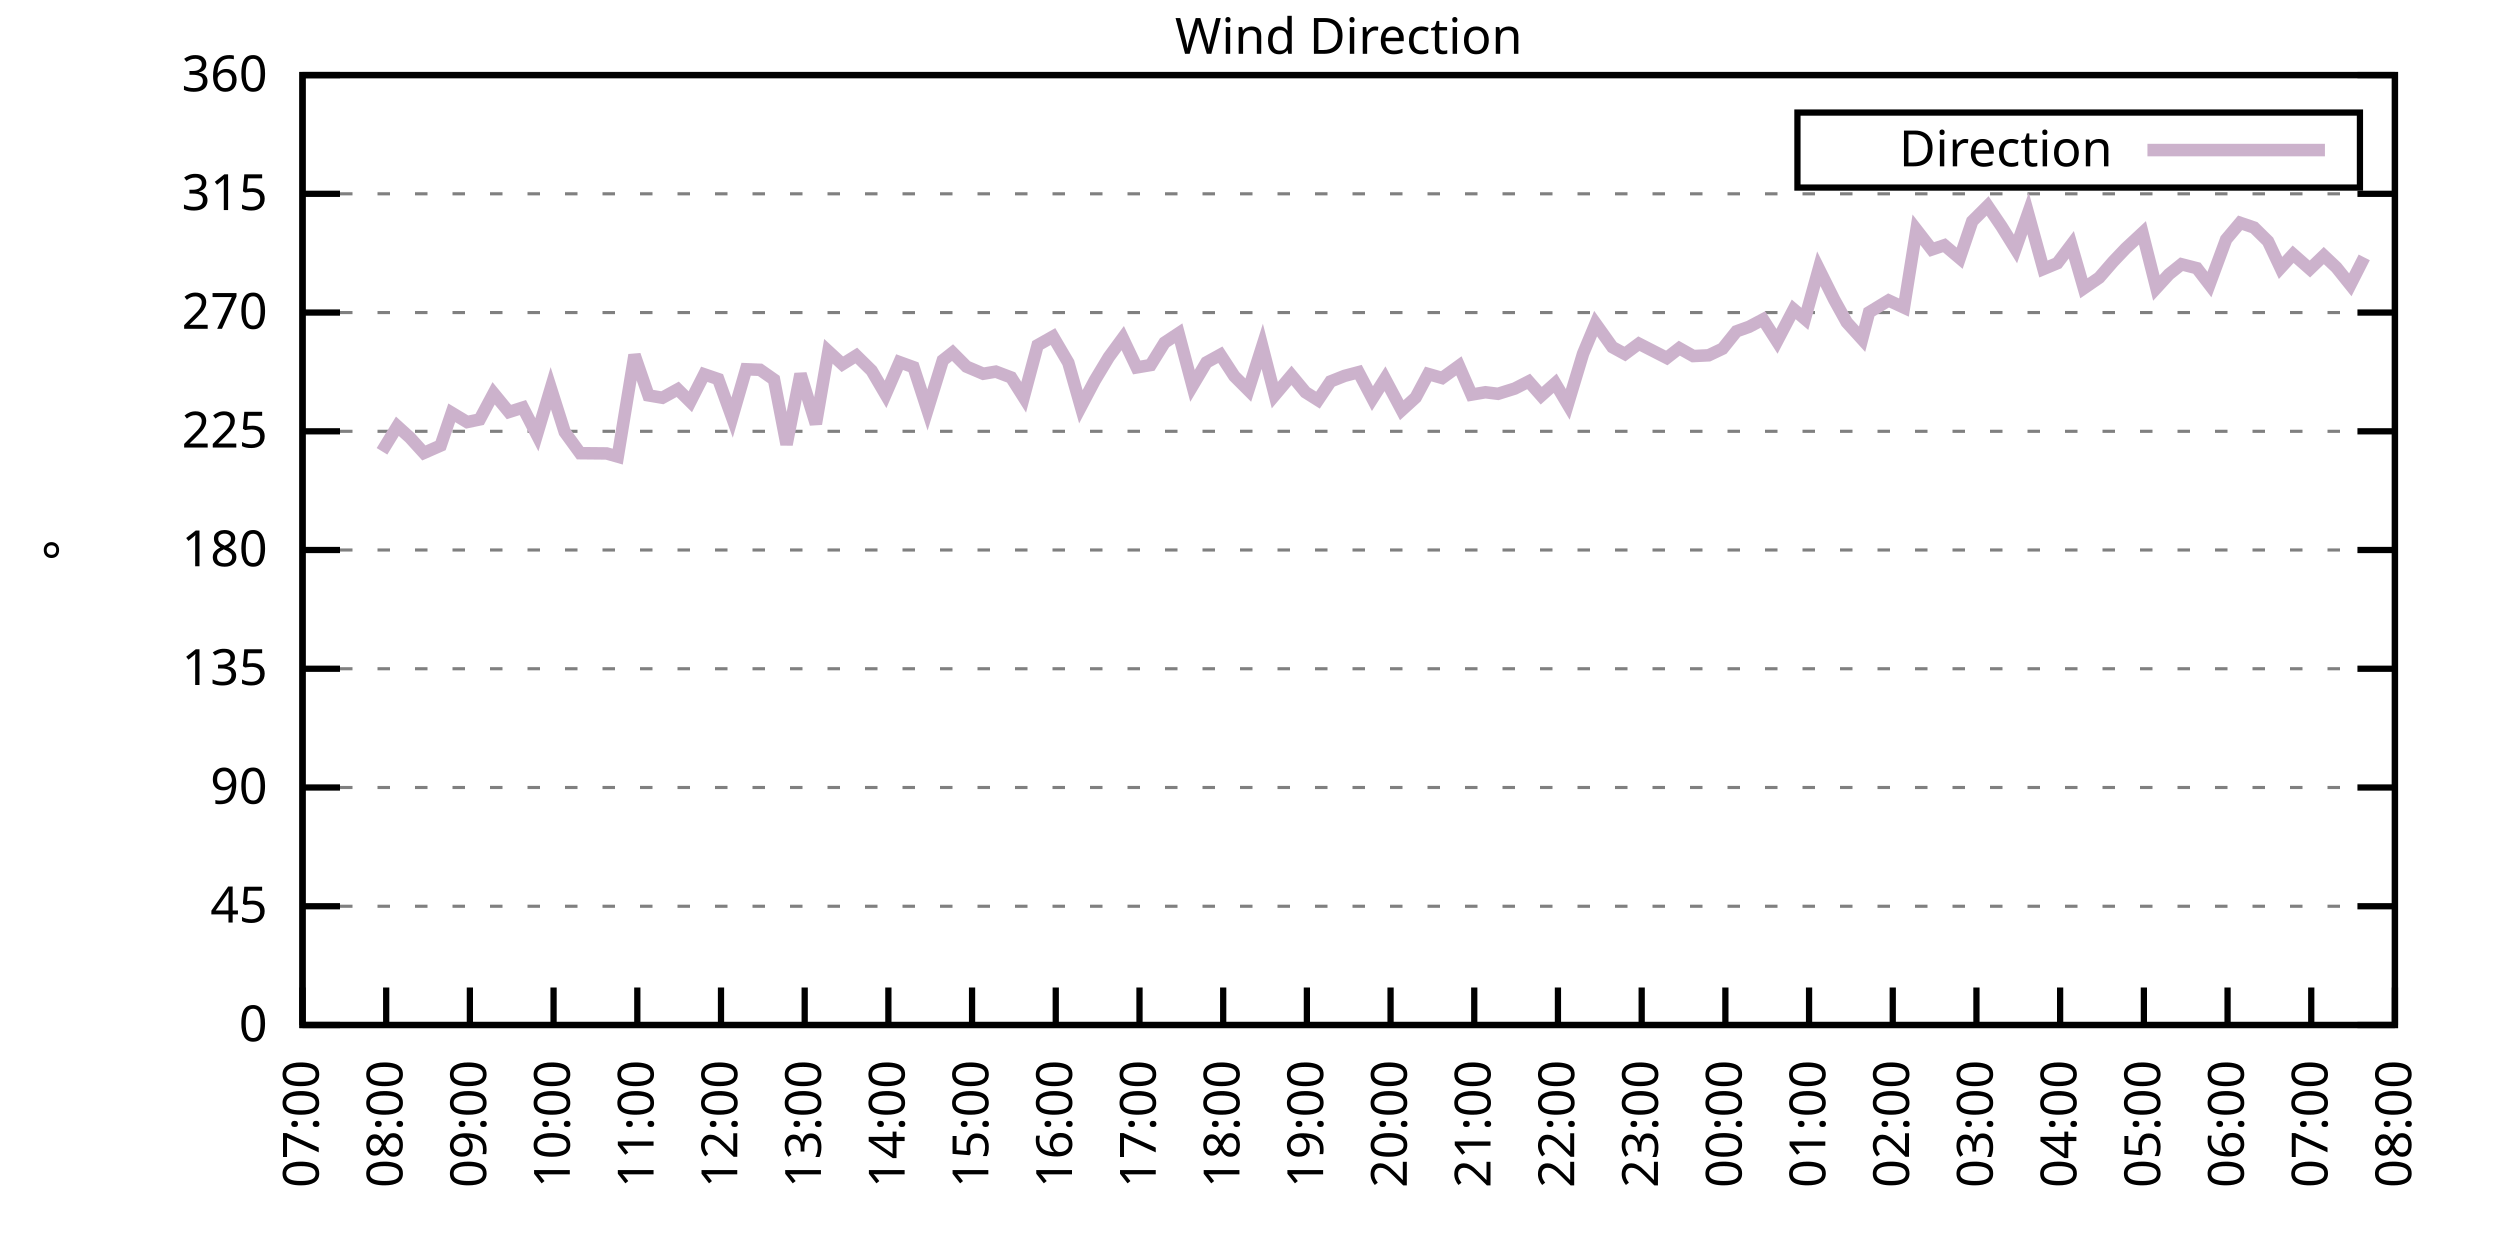
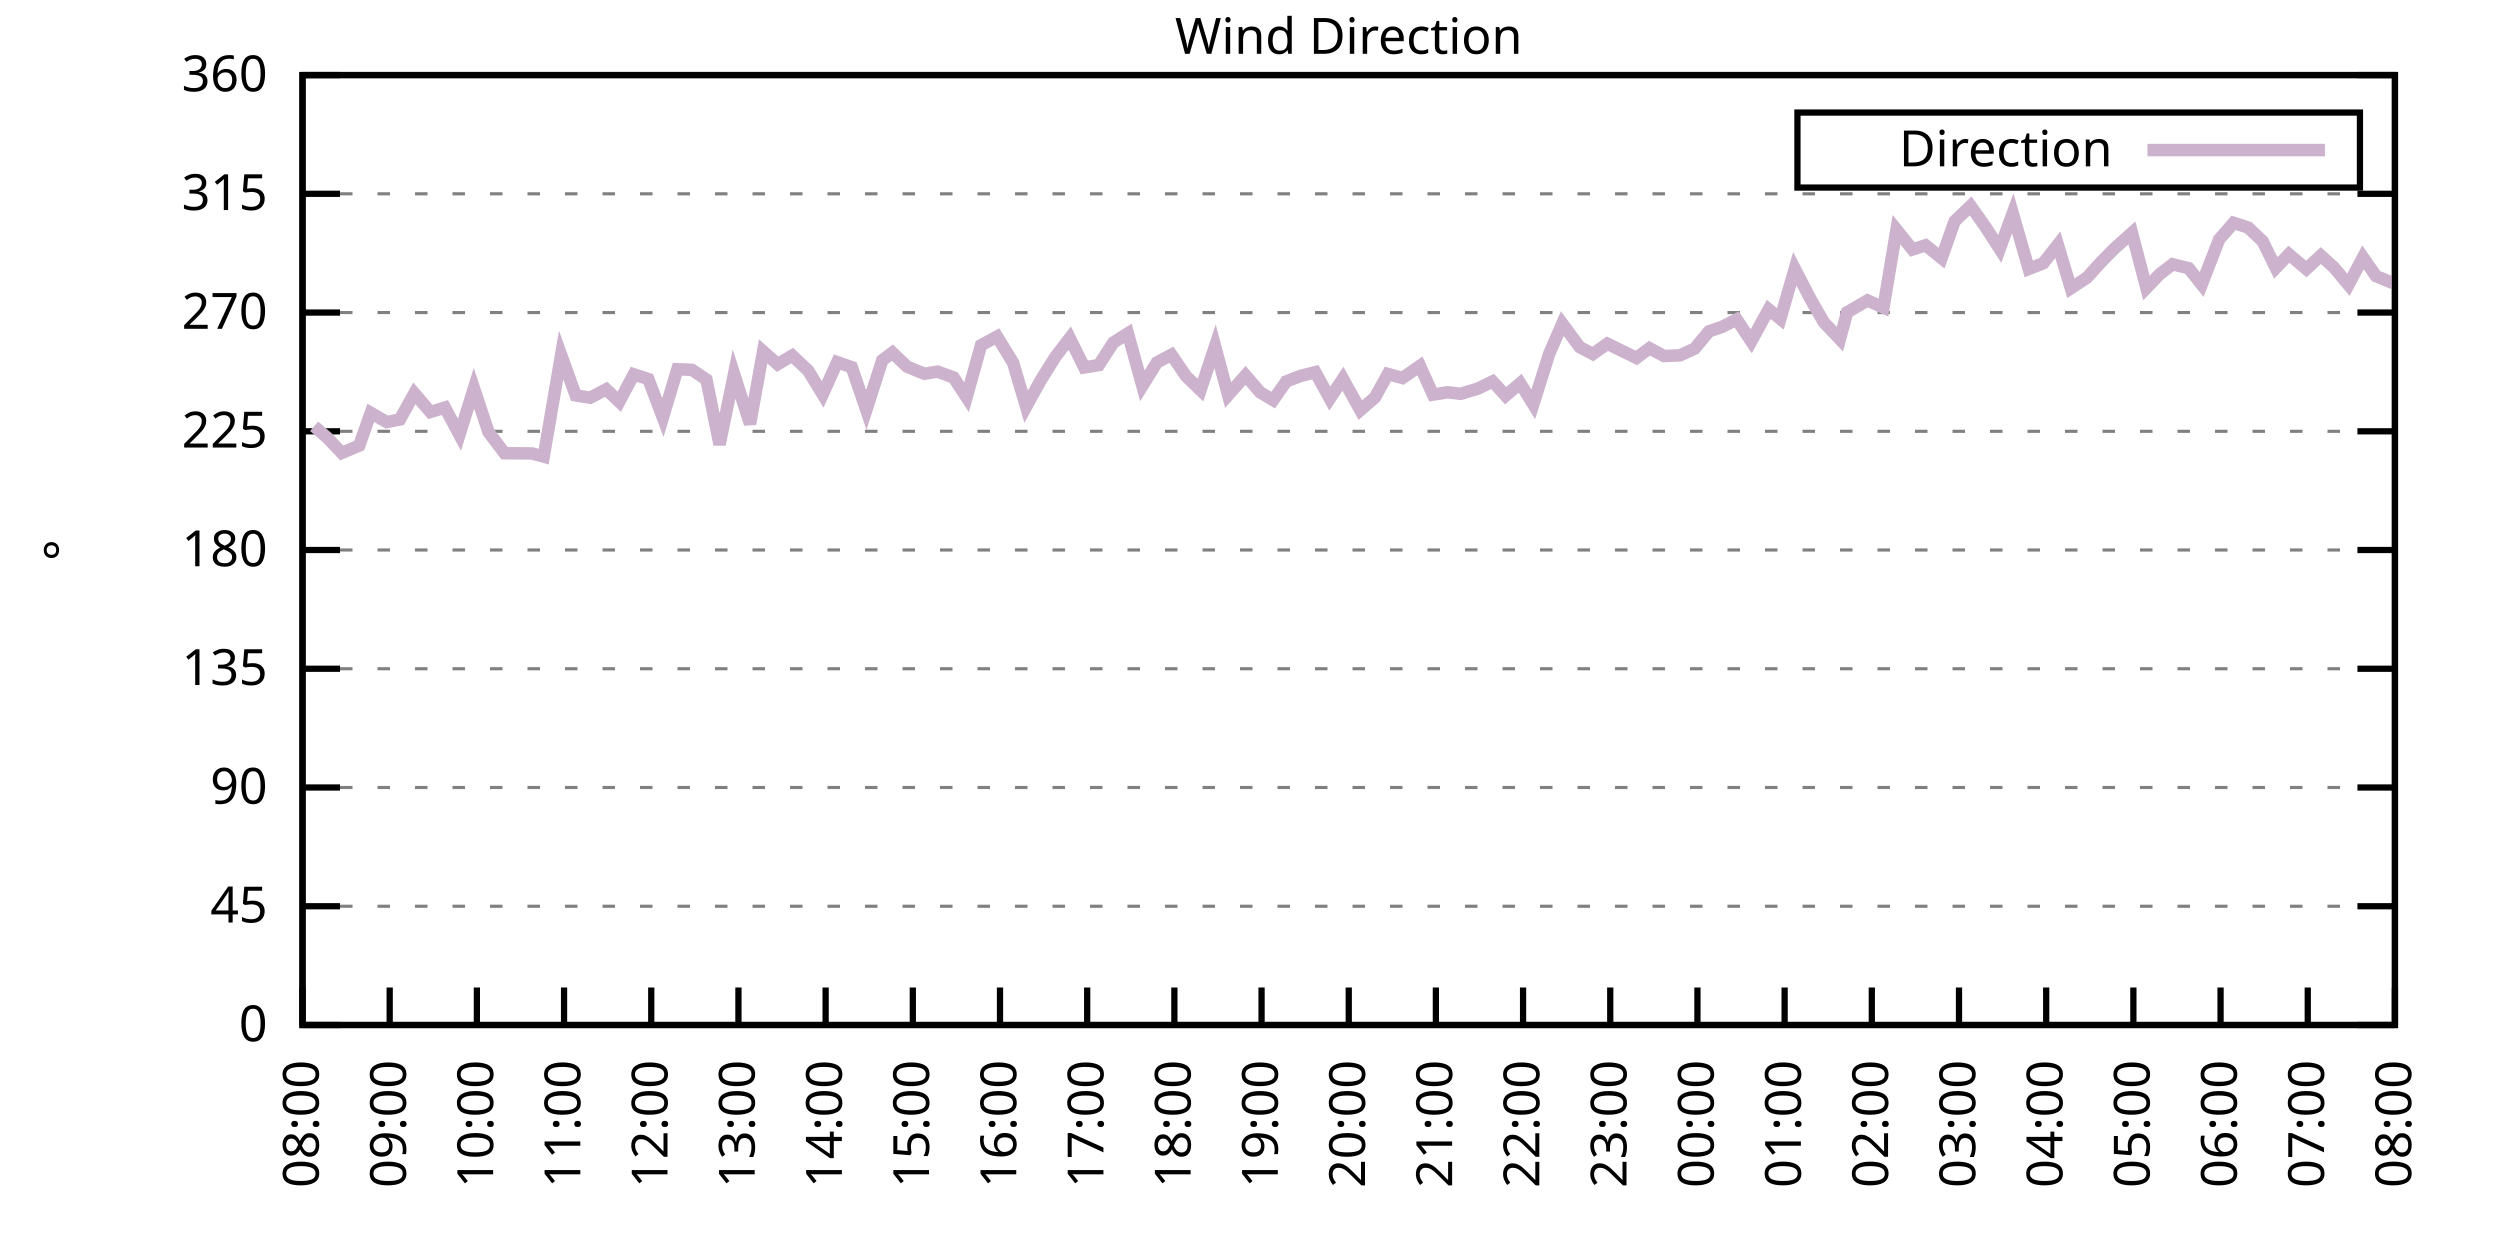
<svg xmlns="http://www.w3.org/2000/svg" xmlns:xlink="http://www.w3.org/1999/xlink" width="400" height="200" viewBox="0 0 400 200">
  <g id="gnuplot_canvas">
    <rect x="0" y="0" width="400" height="200" fill="none" />
    <defs>
      <circle id="gpDot" r="0.5" stroke-width="0.5" stroke="currentColor" />
      <path id="gpPt0" stroke-width="0.333" stroke="currentColor" d="M-1,0 h2 M0,-1 v2" />
      <path id="gpPt1" stroke-width="0.333" stroke="currentColor" d="M-1,-1 L1,1 M1,-1 L-1,1" />
      <path id="gpPt2" stroke-width="0.333" stroke="currentColor" d="M-1,0 L1,0 M0,-1 L0,1 M-1,-1 L1,1 M-1,1 L1,-1" />
      <rect id="gpPt3" stroke-width="0.333" stroke="currentColor" x="-1" y="-1" width="2" height="2" />
      <rect id="gpPt4" stroke-width="0.333" stroke="currentColor" fill="currentColor" x="-1" y="-1" width="2" height="2" />
      <circle id="gpPt5" stroke-width="0.333" stroke="currentColor" cx="0" cy="0" r="1" />
      <use xlink:href="#gpPt5" id="gpPt6" fill="currentColor" stroke="none" />
      <path id="gpPt7" stroke-width="0.333" stroke="currentColor" d="M0,-1.33 L-1.33,0.67 L1.33,0.67 z" />
      <use xlink:href="#gpPt7" id="gpPt8" fill="currentColor" stroke="none" />
      <use xlink:href="#gpPt7" id="gpPt9" stroke="currentColor" transform="rotate(180)" />
      <use xlink:href="#gpPt9" id="gpPt10" fill="currentColor" stroke="none" />
      <use xlink:href="#gpPt3" id="gpPt11" stroke="currentColor" transform="rotate(45)" />
      <use xlink:href="#gpPt11" id="gpPt12" fill="currentColor" stroke="none" />
      <path id="gpPt13" stroke-width="0.333" stroke="currentColor" d="M0,1.330 L1.265,0.411 L0.782,-1.067 L-0.782,-1.076 L-1.265,0.411 z" />
      <use xlink:href="#gpPt13" id="gpPt14" fill="currentColor" stroke="none" />
      <filter id="textbox" filterUnits="objectBoundingBox" x="0" y="0" height="1" width="1">
        <feFlood flood-color="white" flood-opacity="1" result="bgnd" />
        <feComposite in="SourceGraphic" in2="bgnd" operator="atop" />
      </filter>
      <filter id="greybox" filterUnits="objectBoundingBox" x="0" y="0" height="1" width="1">
        <feFlood flood-color="lightgrey" flood-opacity="1" result="grey" />
        <feComposite in="SourceGraphic" in2="grey" operator="atop" />
      </filter>
    </defs>
    <g fill="none" color="white" stroke="currentColor" stroke-width="1.00" stroke-linecap="butt" stroke-linejoin="miter">
</g>
    <g fill="none" color="black" stroke="currentColor" stroke-width="1.00" stroke-linecap="butt" stroke-linejoin="miter">
      <g stroke="none" shape-rendering="crispEdges">
        <polygon fill="rgb(255, 255, 255)" points="48.40,164.00 383.18,164.00 383.18,12.02 48.40,12.02 " />
      </g>
    </g>
    <g fill="none" color="black" stroke="currentColor" stroke-width="1.00" stroke-linecap="butt" stroke-linejoin="miter">
</g>
    <g fill="none" color="black" stroke="black" stroke-width="0.50" stroke-linecap="butt" stroke-linejoin="miter">
</g>
    <g fill="none" color="gray" stroke="currentColor" stroke-width="0.50" stroke-linecap="butt" stroke-linejoin="miter">
      <path stroke="gray" stroke-dasharray="2,4" class="gridline" d="M48.40,164.00 L383.19,164.00  " />
    </g>
    <g fill="none" color="gray" stroke="gray" stroke-width="1.00" stroke-linecap="butt" stroke-linejoin="miter">
</g>
    <g fill="none" color="black" stroke="currentColor" stroke-width="1.00" stroke-linecap="butt" stroke-linejoin="miter">
      <path stroke="black" d="M48.40,164.00 L54.40,164.00 M383.19,164.00 L377.19,164.00  " />
      <g transform="translate(42.80,166.60)" stroke="none" fill="black" font-family="Sans" font-size="8.00" text-anchor="end">
        <text>
          <tspan font-family="Sans"> 0</tspan>
        </text>
      </g>
    </g>
    <g fill="none" color="black" stroke="currentColor" stroke-width="1.00" stroke-linecap="butt" stroke-linejoin="miter">
</g>
    <g fill="none" color="black" stroke="black" stroke-width="0.50" stroke-linecap="butt" stroke-linejoin="miter">
</g>
    <g fill="none" color="gray" stroke="currentColor" stroke-width="0.50" stroke-linecap="butt" stroke-linejoin="miter">
      <path stroke="gray" stroke-dasharray="2,4" class="gridline" d="M48.40,145.00 L383.19,145.00  " />
    </g>
    <g fill="none" color="gray" stroke="gray" stroke-width="1.00" stroke-linecap="butt" stroke-linejoin="miter">
</g>
    <g fill="none" color="black" stroke="currentColor" stroke-width="1.00" stroke-linecap="butt" stroke-linejoin="miter">
      <path stroke="black" d="M48.40,145.00 L54.40,145.00 M383.19,145.00 L377.19,145.00  " />
      <g transform="translate(42.80,147.60)" stroke="none" fill="black" font-family="Sans" font-size="8.00" text-anchor="end">
        <text>
          <tspan font-family="Sans"> 45</tspan>
        </text>
      </g>
    </g>
    <g fill="none" color="black" stroke="currentColor" stroke-width="1.00" stroke-linecap="butt" stroke-linejoin="miter">
</g>
    <g fill="none" color="black" stroke="black" stroke-width="0.50" stroke-linecap="butt" stroke-linejoin="miter">
</g>
    <g fill="none" color="gray" stroke="currentColor" stroke-width="0.50" stroke-linecap="butt" stroke-linejoin="miter">
      <path stroke="gray" stroke-dasharray="2,4" class="gridline" d="M48.40,126.00 L383.19,126.00  " />
    </g>
    <g fill="none" color="gray" stroke="gray" stroke-width="1.00" stroke-linecap="butt" stroke-linejoin="miter">
</g>
    <g fill="none" color="black" stroke="currentColor" stroke-width="1.00" stroke-linecap="butt" stroke-linejoin="miter">
      <path stroke="black" d="M48.40,126.00 L54.40,126.00 M383.19,126.00 L377.19,126.00  " />
      <g transform="translate(42.80,128.60)" stroke="none" fill="black" font-family="Sans" font-size="8.00" text-anchor="end">
        <text>
          <tspan font-family="Sans"> 90</tspan>
        </text>
      </g>
    </g>
    <g fill="none" color="black" stroke="currentColor" stroke-width="1.00" stroke-linecap="butt" stroke-linejoin="miter">
</g>
    <g fill="none" color="black" stroke="black" stroke-width="0.50" stroke-linecap="butt" stroke-linejoin="miter">
</g>
    <g fill="none" color="gray" stroke="currentColor" stroke-width="0.50" stroke-linecap="butt" stroke-linejoin="miter">
      <path stroke="gray" stroke-dasharray="2,4" class="gridline" d="M48.40,107.00 L383.19,107.00  " />
    </g>
    <g fill="none" color="gray" stroke="gray" stroke-width="1.00" stroke-linecap="butt" stroke-linejoin="miter">
</g>
    <g fill="none" color="black" stroke="currentColor" stroke-width="1.00" stroke-linecap="butt" stroke-linejoin="miter">
      <path stroke="black" d="M48.40,107.00 L54.40,107.00 M383.19,107.00 L377.19,107.00  " />
      <g transform="translate(42.80,109.60)" stroke="none" fill="black" font-family="Sans" font-size="8.00" text-anchor="end">
        <text>
          <tspan font-family="Sans"> 135</tspan>
        </text>
      </g>
    </g>
    <g fill="none" color="black" stroke="currentColor" stroke-width="1.00" stroke-linecap="butt" stroke-linejoin="miter">
</g>
    <g fill="none" color="black" stroke="black" stroke-width="0.50" stroke-linecap="butt" stroke-linejoin="miter">
</g>
    <g fill="none" color="gray" stroke="currentColor" stroke-width="0.50" stroke-linecap="butt" stroke-linejoin="miter">
      <path stroke="gray" stroke-dasharray="2,4" class="gridline" d="M48.40,88.00 L383.19,88.00  " />
    </g>
    <g fill="none" color="gray" stroke="gray" stroke-width="1.00" stroke-linecap="butt" stroke-linejoin="miter">
</g>
    <g fill="none" color="black" stroke="currentColor" stroke-width="1.00" stroke-linecap="butt" stroke-linejoin="miter">
      <path stroke="black" d="M48.40,88.00 L54.40,88.00 M383.19,88.00 L377.19,88.00  " />
      <g transform="translate(42.80,90.60)" stroke="none" fill="black" font-family="Sans" font-size="8.00" text-anchor="end">
        <text>
          <tspan font-family="Sans"> 180</tspan>
        </text>
      </g>
    </g>
    <g fill="none" color="black" stroke="currentColor" stroke-width="1.00" stroke-linecap="butt" stroke-linejoin="miter">
</g>
    <g fill="none" color="black" stroke="black" stroke-width="0.50" stroke-linecap="butt" stroke-linejoin="miter">
</g>
    <g fill="none" color="gray" stroke="currentColor" stroke-width="0.50" stroke-linecap="butt" stroke-linejoin="miter">
      <path stroke="gray" stroke-dasharray="2,4" class="gridline" d="M48.40,69.01 L383.19,69.01  " />
    </g>
    <g fill="none" color="gray" stroke="gray" stroke-width="1.00" stroke-linecap="butt" stroke-linejoin="miter">
</g>
    <g fill="none" color="black" stroke="currentColor" stroke-width="1.00" stroke-linecap="butt" stroke-linejoin="miter">
      <path stroke="black" d="M48.40,69.01 L54.40,69.01 M383.19,69.01 L377.19,69.01  " />
      <g transform="translate(42.80,71.61)" stroke="none" fill="black" font-family="Sans" font-size="8.00" text-anchor="end">
        <text>
          <tspan font-family="Sans"> 225</tspan>
        </text>
      </g>
    </g>
    <g fill="none" color="black" stroke="currentColor" stroke-width="1.00" stroke-linecap="butt" stroke-linejoin="miter">
</g>
    <g fill="none" color="black" stroke="black" stroke-width="0.50" stroke-linecap="butt" stroke-linejoin="miter">
</g>
    <g fill="none" color="gray" stroke="currentColor" stroke-width="0.50" stroke-linecap="butt" stroke-linejoin="miter">
      <path stroke="gray" stroke-dasharray="2,4" class="gridline" d="M48.40,50.01 L383.19,50.01  " />
    </g>
    <g fill="none" color="gray" stroke="gray" stroke-width="1.00" stroke-linecap="butt" stroke-linejoin="miter">
</g>
    <g fill="none" color="black" stroke="currentColor" stroke-width="1.00" stroke-linecap="butt" stroke-linejoin="miter">
      <path stroke="black" d="M48.40,50.01 L54.40,50.01 M383.19,50.01 L377.19,50.01  " />
      <g transform="translate(42.80,52.61)" stroke="none" fill="black" font-family="Sans" font-size="8.00" text-anchor="end">
        <text>
          <tspan font-family="Sans"> 270</tspan>
        </text>
      </g>
    </g>
    <g fill="none" color="black" stroke="currentColor" stroke-width="1.00" stroke-linecap="butt" stroke-linejoin="miter">
</g>
    <g fill="none" color="black" stroke="black" stroke-width="0.50" stroke-linecap="butt" stroke-linejoin="miter">
</g>
    <g fill="none" color="gray" stroke="currentColor" stroke-width="0.50" stroke-linecap="butt" stroke-linejoin="miter">
      <path stroke="gray" stroke-dasharray="2,4" class="gridline" d="M48.40,31.01 L383.19,31.01  " />
    </g>
    <g fill="none" color="gray" stroke="gray" stroke-width="1.00" stroke-linecap="butt" stroke-linejoin="miter">
</g>
    <g fill="none" color="black" stroke="currentColor" stroke-width="1.00" stroke-linecap="butt" stroke-linejoin="miter">
      <path stroke="black" d="M48.40,31.01 L54.40,31.01 M383.19,31.01 L377.19,31.01  " />
      <g transform="translate(42.80,33.61)" stroke="none" fill="black" font-family="Sans" font-size="8.00" text-anchor="end">
        <text>
          <tspan font-family="Sans"> 315</tspan>
        </text>
      </g>
    </g>
    <g fill="none" color="black" stroke="currentColor" stroke-width="1.00" stroke-linecap="butt" stroke-linejoin="miter">
</g>
    <g fill="none" color="black" stroke="black" stroke-width="0.50" stroke-linecap="butt" stroke-linejoin="miter">
</g>
    <g fill="none" color="gray" stroke="currentColor" stroke-width="0.50" stroke-linecap="butt" stroke-linejoin="miter">
      <path stroke="gray" stroke-dasharray="2,4" class="gridline" d="M48.40,12.01 L383.19,12.01  " />
    </g>
    <g fill="none" color="gray" stroke="gray" stroke-width="1.00" stroke-linecap="butt" stroke-linejoin="miter">
</g>
    <g fill="none" color="black" stroke="currentColor" stroke-width="1.00" stroke-linecap="butt" stroke-linejoin="miter">
      <path stroke="black" d="M48.40,12.01 L54.40,12.01 M383.19,12.01 L377.19,12.01  " />
      <g transform="translate(42.80,14.61)" stroke="none" fill="black" font-family="Sans" font-size="8.00" text-anchor="end">
        <text>
          <tspan font-family="Sans"> 360</tspan>
        </text>
      </g>
    </g>
    <g fill="none" color="black" stroke="currentColor" stroke-width="1.00" stroke-linecap="butt" stroke-linejoin="miter">
      <path stroke="black" d="M48.40,164.00 L48.40,158.00  " />
      <g transform="translate(51.00,169.60) rotate(270.00)" stroke="none" fill="black" font-family="Sans" font-size="8.00" text-anchor="end">
        <text>
-           <tspan font-family="Sans">07:00</tspan>
-         </text>
-       </g>
-     </g>
-     <g fill="none" color="black" stroke="currentColor" stroke-width="1.00" stroke-linecap="butt" stroke-linejoin="miter">
-       <path stroke="black" d="M61.79,164.00 L61.79,158.00  " />
-       <g transform="translate(64.39,169.60) rotate(270.00)" stroke="none" fill="black" font-family="Sans" font-size="8.00" text-anchor="end">
-         <text>
          <tspan font-family="Sans">08:00</tspan>
        </text>
      </g>
    </g>
    <g fill="none" color="black" stroke="currentColor" stroke-width="1.00" stroke-linecap="butt" stroke-linejoin="miter">
-       <path stroke="black" d="M75.18,164.00 L75.18,158.00  " />
-       <g transform="translate(77.78,169.60) rotate(270.00)" stroke="none" fill="black" font-family="Sans" font-size="8.00" text-anchor="end">
+       <path stroke="black" d="M62.35,164.00 L62.35,158.00  " />
+       <g transform="translate(64.95,169.60) rotate(270.00)" stroke="none" fill="black" font-family="Sans" font-size="8.00" text-anchor="end">
        <text>
          <tspan font-family="Sans">09:00</tspan>
        </text>
      </g>
    </g>
    <g fill="none" color="black" stroke="currentColor" stroke-width="1.00" stroke-linecap="butt" stroke-linejoin="miter">
-       <path stroke="black" d="M88.57,164.00 L88.57,158.00  " />
-       <g transform="translate(91.17,169.60) rotate(270.00)" stroke="none" fill="black" font-family="Sans" font-size="8.00" text-anchor="end">
+       <path stroke="black" d="M76.30,164.00 L76.30,158.00  " />
+       <g transform="translate(78.90,169.60) rotate(270.00)" stroke="none" fill="black" font-family="Sans" font-size="8.00" text-anchor="end">
        <text>
          <tspan font-family="Sans">10:00</tspan>
        </text>
      </g>
    </g>
    <g fill="none" color="black" stroke="currentColor" stroke-width="1.00" stroke-linecap="butt" stroke-linejoin="miter">
-       <path stroke="black" d="M101.97,164.00 L101.97,158.00  " />
-       <g transform="translate(104.57,169.60) rotate(270.00)" stroke="none" fill="black" font-family="Sans" font-size="8.00" text-anchor="end">
+       <path stroke="black" d="M90.25,164.00 L90.25,158.00  " />
+       <g transform="translate(92.85,169.60) rotate(270.00)" stroke="none" fill="black" font-family="Sans" font-size="8.00" text-anchor="end">
        <text>
          <tspan font-family="Sans">11:00</tspan>
        </text>
      </g>
    </g>
    <g fill="none" color="black" stroke="currentColor" stroke-width="1.00" stroke-linecap="butt" stroke-linejoin="miter">
-       <path stroke="black" d="M115.36,164.00 L115.36,158.00  " />
-       <g transform="translate(117.96,169.60) rotate(270.00)" stroke="none" fill="black" font-family="Sans" font-size="8.00" text-anchor="end">
+       <path stroke="black" d="M104.20,164.00 L104.20,158.00  " />
+       <g transform="translate(106.80,169.60) rotate(270.00)" stroke="none" fill="black" font-family="Sans" font-size="8.00" text-anchor="end">
        <text>
          <tspan font-family="Sans">12:00</tspan>
        </text>
      </g>
    </g>
    <g fill="none" color="black" stroke="currentColor" stroke-width="1.00" stroke-linecap="butt" stroke-linejoin="miter">
-       <path stroke="black" d="M128.75,164.00 L128.75,158.00  " />
-       <g transform="translate(131.35,169.60) rotate(270.00)" stroke="none" fill="black" font-family="Sans" font-size="8.00" text-anchor="end">
+       <path stroke="black" d="M118.15,164.00 L118.15,158.00  " />
+       <g transform="translate(120.75,169.60) rotate(270.00)" stroke="none" fill="black" font-family="Sans" font-size="8.00" text-anchor="end">
        <text>
          <tspan font-family="Sans">13:00</tspan>
        </text>
      </g>
    </g>
    <g fill="none" color="black" stroke="currentColor" stroke-width="1.00" stroke-linecap="butt" stroke-linejoin="miter">
-       <path stroke="black" d="M142.14,164.00 L142.14,158.00  " />
-       <g transform="translate(144.74,169.60) rotate(270.00)" stroke="none" fill="black" font-family="Sans" font-size="8.00" text-anchor="end">
+       <path stroke="black" d="M132.10,164.00 L132.10,158.00  " />
+       <g transform="translate(134.70,169.60) rotate(270.00)" stroke="none" fill="black" font-family="Sans" font-size="8.00" text-anchor="end">
        <text>
          <tspan font-family="Sans">14:00</tspan>
        </text>
      </g>
    </g>
    <g fill="none" color="black" stroke="currentColor" stroke-width="1.00" stroke-linecap="butt" stroke-linejoin="miter">
-       <path stroke="black" d="M155.53,164.00 L155.53,158.00  " />
-       <g transform="translate(158.13,169.60) rotate(270.00)" stroke="none" fill="black" font-family="Sans" font-size="8.00" text-anchor="end">
+       <path stroke="black" d="M146.05,164.00 L146.05,158.00  " />
+       <g transform="translate(148.65,169.60) rotate(270.00)" stroke="none" fill="black" font-family="Sans" font-size="8.00" text-anchor="end">
        <text>
          <tspan font-family="Sans">15:00</tspan>
        </text>
      </g>
    </g>
    <g fill="none" color="black" stroke="currentColor" stroke-width="1.00" stroke-linecap="butt" stroke-linejoin="miter">
-       <path stroke="black" d="M168.92,164.00 L168.92,158.00  " />
-       <g transform="translate(171.52,169.60) rotate(270.00)" stroke="none" fill="black" font-family="Sans" font-size="8.00" text-anchor="end">
+       <path stroke="black" d="M160.00,164.00 L160.00,158.00  " />
+       <g transform="translate(162.60,169.60) rotate(270.00)" stroke="none" fill="black" font-family="Sans" font-size="8.00" text-anchor="end">
        <text>
          <tspan font-family="Sans">16:00</tspan>
        </text>
      </g>
    </g>
    <g fill="none" color="black" stroke="currentColor" stroke-width="1.00" stroke-linecap="butt" stroke-linejoin="miter">
-       <path stroke="black" d="M182.32,164.00 L182.32,158.00  " />
-       <g transform="translate(184.92,169.60) rotate(270.00)" stroke="none" fill="black" font-family="Sans" font-size="8.00" text-anchor="end">
+       <path stroke="black" d="M173.95,164.00 L173.95,158.00  " />
+       <g transform="translate(176.55,169.60) rotate(270.00)" stroke="none" fill="black" font-family="Sans" font-size="8.00" text-anchor="end">
        <text>
          <tspan font-family="Sans">17:00</tspan>
        </text>
      </g>
    </g>
    <g fill="none" color="black" stroke="currentColor" stroke-width="1.00" stroke-linecap="butt" stroke-linejoin="miter">
-       <path stroke="black" d="M195.71,164.00 L195.71,158.00  " />
-       <g transform="translate(198.31,169.60) rotate(270.00)" stroke="none" fill="black" font-family="Sans" font-size="8.00" text-anchor="end">
+       <path stroke="black" d="M187.90,164.00 L187.90,158.00  " />
+       <g transform="translate(190.50,169.60) rotate(270.00)" stroke="none" fill="black" font-family="Sans" font-size="8.00" text-anchor="end">
        <text>
          <tspan font-family="Sans">18:00</tspan>
        </text>
      </g>
    </g>
    <g fill="none" color="black" stroke="currentColor" stroke-width="1.00" stroke-linecap="butt" stroke-linejoin="miter">
-       <path stroke="black" d="M209.10,164.00 L209.10,158.00  " />
-       <g transform="translate(211.70,169.60) rotate(270.00)" stroke="none" fill="black" font-family="Sans" font-size="8.00" text-anchor="end">
+       <path stroke="black" d="M201.85,164.00 L201.85,158.00  " />
+       <g transform="translate(204.45,169.60) rotate(270.00)" stroke="none" fill="black" font-family="Sans" font-size="8.00" text-anchor="end">
        <text>
          <tspan font-family="Sans">19:00</tspan>
        </text>
      </g>
    </g>
    <g fill="none" color="black" stroke="currentColor" stroke-width="1.00" stroke-linecap="butt" stroke-linejoin="miter">
-       <path stroke="black" d="M222.49,164.00 L222.49,158.00  " />
-       <g transform="translate(225.09,169.60) rotate(270.00)" stroke="none" fill="black" font-family="Sans" font-size="8.00" text-anchor="end">
+       <path stroke="black" d="M215.80,164.00 L215.80,158.00  " />
+       <g transform="translate(218.40,169.60) rotate(270.00)" stroke="none" fill="black" font-family="Sans" font-size="8.00" text-anchor="end">
        <text>
          <tspan font-family="Sans">20:00</tspan>
        </text>
      </g>
    </g>
    <g fill="none" color="black" stroke="currentColor" stroke-width="1.00" stroke-linecap="butt" stroke-linejoin="miter">
-       <path stroke="black" d="M235.88,164.00 L235.88,158.00  " />
-       <g transform="translate(238.48,169.60) rotate(270.00)" stroke="none" fill="black" font-family="Sans" font-size="8.00" text-anchor="end">
+       <path stroke="black" d="M229.74,164.00 L229.74,158.00  " />
+       <g transform="translate(232.34,169.60) rotate(270.00)" stroke="none" fill="black" font-family="Sans" font-size="8.00" text-anchor="end">
        <text>
          <tspan font-family="Sans">21:00</tspan>
        </text>
      </g>
    </g>
    <g fill="none" color="black" stroke="currentColor" stroke-width="1.00" stroke-linecap="butt" stroke-linejoin="miter">
-       <path stroke="black" d="M249.27,164.00 L249.27,158.00  " />
-       <g transform="translate(251.87,169.60) rotate(270.00)" stroke="none" fill="black" font-family="Sans" font-size="8.00" text-anchor="end">
+       <path stroke="black" d="M243.69,164.00 L243.69,158.00  " />
+       <g transform="translate(246.29,169.60) rotate(270.00)" stroke="none" fill="black" font-family="Sans" font-size="8.00" text-anchor="end">
        <text>
          <tspan font-family="Sans">22:00</tspan>
        </text>
      </g>
    </g>
    <g fill="none" color="black" stroke="currentColor" stroke-width="1.00" stroke-linecap="butt" stroke-linejoin="miter">
-       <path stroke="black" d="M262.67,164.00 L262.67,158.00  " />
-       <g transform="translate(265.27,169.60) rotate(270.00)" stroke="none" fill="black" font-family="Sans" font-size="8.00" text-anchor="end">
+       <path stroke="black" d="M257.64,164.00 L257.64,158.00  " />
+       <g transform="translate(260.24,169.60) rotate(270.00)" stroke="none" fill="black" font-family="Sans" font-size="8.00" text-anchor="end">
        <text>
          <tspan font-family="Sans">23:00</tspan>
        </text>
      </g>
    </g>
    <g fill="none" color="black" stroke="currentColor" stroke-width="1.00" stroke-linecap="butt" stroke-linejoin="miter">
-       <path stroke="black" d="M276.06,164.00 L276.06,158.00  " />
-       <g transform="translate(278.66,169.60) rotate(270.00)" stroke="none" fill="black" font-family="Sans" font-size="8.00" text-anchor="end">
+       <path stroke="black" d="M271.59,164.00 L271.59,158.00  " />
+       <g transform="translate(274.19,169.60) rotate(270.00)" stroke="none" fill="black" font-family="Sans" font-size="8.00" text-anchor="end">
        <text>
          <tspan font-family="Sans">00:00</tspan>
        </text>
      </g>
    </g>
    <g fill="none" color="black" stroke="currentColor" stroke-width="1.00" stroke-linecap="butt" stroke-linejoin="miter">
-       <path stroke="black" d="M289.45,164.00 L289.45,158.00  " />
-       <g transform="translate(292.05,169.60) rotate(270.00)" stroke="none" fill="black" font-family="Sans" font-size="8.00" text-anchor="end">
+       <path stroke="black" d="M285.54,164.00 L285.54,158.00  " />
+       <g transform="translate(288.14,169.60) rotate(270.00)" stroke="none" fill="black" font-family="Sans" font-size="8.00" text-anchor="end">
        <text>
          <tspan font-family="Sans">01:00</tspan>
        </text>
      </g>
    </g>
    <g fill="none" color="black" stroke="currentColor" stroke-width="1.00" stroke-linecap="butt" stroke-linejoin="miter">
-       <path stroke="black" d="M302.84,164.00 L302.84,158.00  " />
-       <g transform="translate(305.44,169.60) rotate(270.00)" stroke="none" fill="black" font-family="Sans" font-size="8.00" text-anchor="end">
+       <path stroke="black" d="M299.49,164.00 L299.49,158.00  " />
+       <g transform="translate(302.09,169.60) rotate(270.00)" stroke="none" fill="black" font-family="Sans" font-size="8.00" text-anchor="end">
        <text>
          <tspan font-family="Sans">02:00</tspan>
        </text>
      </g>
    </g>
    <g fill="none" color="black" stroke="currentColor" stroke-width="1.00" stroke-linecap="butt" stroke-linejoin="miter">
-       <path stroke="black" d="M316.23,164.00 L316.23,158.00  " />
-       <g transform="translate(318.83,169.60) rotate(270.00)" stroke="none" fill="black" font-family="Sans" font-size="8.00" text-anchor="end">
+       <path stroke="black" d="M313.44,164.00 L313.44,158.00  " />
+       <g transform="translate(316.04,169.60) rotate(270.00)" stroke="none" fill="black" font-family="Sans" font-size="8.00" text-anchor="end">
        <text>
          <tspan font-family="Sans">03:00</tspan>
        </text>
      </g>
    </g>
    <g fill="none" color="black" stroke="currentColor" stroke-width="1.00" stroke-linecap="butt" stroke-linejoin="miter">
-       <path stroke="black" d="M329.62,164.00 L329.62,158.00  " />
-       <g transform="translate(332.22,169.60) rotate(270.00)" stroke="none" fill="black" font-family="Sans" font-size="8.00" text-anchor="end">
+       <path stroke="black" d="M327.39,164.00 L327.39,158.00  " />
+       <g transform="translate(329.99,169.60) rotate(270.00)" stroke="none" fill="black" font-family="Sans" font-size="8.00" text-anchor="end">
        <text>
          <tspan font-family="Sans">04:00</tspan>
        </text>
      </g>
    </g>
    <g fill="none" color="black" stroke="currentColor" stroke-width="1.00" stroke-linecap="butt" stroke-linejoin="miter">
-       <path stroke="black" d="M343.02,164.00 L343.02,158.00  " />
-       <g transform="translate(345.62,169.60) rotate(270.00)" stroke="none" fill="black" font-family="Sans" font-size="8.00" text-anchor="end">
+       <path stroke="black" d="M341.34,164.00 L341.34,158.00  " />
+       <g transform="translate(343.94,169.60) rotate(270.00)" stroke="none" fill="black" font-family="Sans" font-size="8.00" text-anchor="end">
        <text>
          <tspan font-family="Sans">05:00</tspan>
        </text>
      </g>
    </g>
    <g fill="none" color="black" stroke="currentColor" stroke-width="1.00" stroke-linecap="butt" stroke-linejoin="miter">
-       <path stroke="black" d="M356.41,164.00 L356.41,158.00  " />
-       <g transform="translate(359.01,169.60) rotate(270.00)" stroke="none" fill="black" font-family="Sans" font-size="8.00" text-anchor="end">
+       <path stroke="black" d="M355.29,164.00 L355.29,158.00  " />
+       <g transform="translate(357.89,169.60) rotate(270.00)" stroke="none" fill="black" font-family="Sans" font-size="8.00" text-anchor="end">
        <text>
          <tspan font-family="Sans">06:00</tspan>
        </text>
      </g>
    </g>
    <g fill="none" color="black" stroke="currentColor" stroke-width="1.00" stroke-linecap="butt" stroke-linejoin="miter">
-       <path stroke="black" d="M369.80,164.00 L369.80,158.00  " />
-       <g transform="translate(372.40,169.60) rotate(270.00)" stroke="none" fill="black" font-family="Sans" font-size="8.00" text-anchor="end">
+       <path stroke="black" d="M369.24,164.00 L369.24,158.00  " />
+       <g transform="translate(371.84,169.60) rotate(270.00)" stroke="none" fill="black" font-family="Sans" font-size="8.00" text-anchor="end">
        <text>
          <tspan font-family="Sans">07:00</tspan>
        </text>
      </g>
    </g>
    <g fill="none" color="black" stroke="currentColor" stroke-width="1.00" stroke-linecap="butt" stroke-linejoin="miter">
      <path stroke="black" d="M383.19,164.00 L383.19,158.00  " />
      <g transform="translate(385.79,169.60) rotate(270.00)" stroke="none" fill="black" font-family="Sans" font-size="8.00" text-anchor="end">
        <text>
          <tspan font-family="Sans">08:00</tspan>
        </text>
      </g>
    </g>
    <g fill="none" color="black" stroke="currentColor" stroke-width="1.00" stroke-linecap="butt" stroke-linejoin="miter">
</g>
    <g fill="none" color="black" stroke="currentColor" stroke-width="1.00" stroke-linecap="butt" stroke-linejoin="miter">
      <path stroke="black" d="M48.40,12.01 L48.40,164.00 L383.19,164.00 L383.19,12.01 L48.40,12.01 Z  " />
    </g>
    <g fill="none" color="black" stroke="currentColor" stroke-width="1.00" stroke-linecap="butt" stroke-linejoin="miter">
</g>
    <g fill="none" color="black" stroke="currentColor" stroke-width="1.00" stroke-linecap="butt" stroke-linejoin="miter">
      <path stroke="black" d="M287.59,30.01 L287.59,18.01 L377.59,18.01 L377.59,30.01 L287.59,30.01 Z  " />
    </g>
    <g id="Wind_direction_plot_1">
      <g fill="none" color="white" stroke="black" stroke-width="2.00" stroke-linecap="butt" stroke-linejoin="miter">
</g>
      <g fill="none" color="black" stroke="currentColor" stroke-width="2.00" stroke-linecap="butt" stroke-linejoin="miter">
        <g transform="translate(337.99,26.61)" stroke="none" fill="black" font-family="Sans" font-size="8.00" text-anchor="end">
          <text>
            <tspan font-family="Sans">Direction</tspan>
          </text>
        </g>
      </g>
      <g fill="none" color="black" stroke="currentColor" stroke-width="2.00" stroke-linecap="butt" stroke-linejoin="miter">
-         <path stroke="rgb(204, 178, 204)" d="M343.59,24.01 L371.99,24.01 M61.12,72.21 L63.58,68.20 L65.59,70.02 L67.82,72.47 L70.50,71.29 L72.28,66.05   L74.74,67.53 L76.75,67.11 L78.98,62.93 L81.43,65.92 L83.66,65.21 L85.90,69.56 L88.13,62.12 L90.36,69.13   L92.82,72.51 L97.06,72.55 L98.84,73.06 L101.52,56.80 L103.75,63.26 L105.98,63.64 L108.44,62.29 L110.45,64.28   L112.68,59.89 L114.91,60.65 L117.14,66.81 L119.38,59.08 L121.61,59.17 L123.84,60.73 L125.85,71.12 L128.08,59.84   L130.54,67.82 L132.54,56.21 L134.78,58.28 L137.01,56.89 L139.46,59.30 L141.69,63.10 L143.93,57.94 L146.16,58.75   L148.39,65.59 L150.85,57.65 L152.41,56.42 L154.64,58.66 L157.32,59.80 L159.33,59.46 L161.78,60.39 L163.79,63.56   L166.02,55.24 L168.48,53.85 L170.93,58.03 L172.94,65.08 L175.17,60.86 L177.41,57.14 L179.64,54.10 L181.87,58.79   L184.10,58.41 L186.33,54.82 L188.57,53.34 L190.80,61.74 L193.03,57.99 L195.26,56.76 L197.49,60.18 L199.73,62.42   L201.96,55.41 L203.97,63.22 L206.64,60.06 L208.88,62.76 L210.88,64.02 L212.89,61.03 L215.13,60.14 L217.36,59.55   L219.59,63.77 L221.60,60.60 L224.28,65.63 L226.51,63.60 L228.52,59.84 L230.75,60.48 L233.43,58.54 L235.44,63.14   L237.67,62.76 L239.68,63.01 L242.36,62.17 L244.59,61.03 L246.60,63.31 L248.83,61.32 L250.84,64.70 L253.29,56.59   L255.30,51.78 L257.98,55.54 L259.99,56.64 L262.22,54.99 L264.45,56.13 L266.68,57.27 L268.69,55.71 L270.92,56.97   L273.38,56.85 L275.61,55.79 L277.84,53.01 L279.85,52.29 L282.08,51.11 L284.32,54.61 L286.99,49.50 L288.78,51.02   L291.01,43.00 L293.47,47.94 L295.48,51.57 L297.93,54.27 L299.05,49.97 L302.17,48.07 L304.63,49.21 L306.63,36.75   L309.09,39.92 L311.10,39.24 L313.55,41.31 L315.56,35.40 L318.02,32.95 L320.25,36.24 L322.48,39.83 L324.49,34.13   L326.95,43.04 L329.18,42.11 L331.41,39.16 L333.42,46.12 L335.87,44.43 L338.10,41.86 L340.11,39.75 L342.79,37.26   L345.02,46.08 L347.03,43.89 L349.04,42.28 L351.50,42.91 L353.51,45.53 L356.18,38.31 L358.42,35.65 L360.65,36.41   L362.88,38.61 L364.89,42.87 L366.90,40.68 L369.58,43.04 L371.81,40.89 L373.82,42.79 L376.05,45.57 L378.28,41.18    " />
+         <path stroke="rgb(204, 178, 204)" d="M343.59,24.01 L371.99,24.01 M50.26,68.20 L52.35,70.02 L54.68,72.47 L57.47,71.29 L59.33,66.05 L61.88,67.53   L63.98,67.11 L66.30,62.93 L68.86,65.92 L71.18,65.21 L73.51,69.56 L75.83,62.12 L78.16,69.13 L80.72,72.51   L85.13,72.55 L86.99,73.06 L89.78,56.80 L92.11,63.26 L94.43,63.64 L96.99,62.29 L99.08,64.28 L101.41,59.89   L103.73,60.65 L106.06,66.81 L108.38,59.08 L110.71,59.17 L113.03,60.73 L115.13,71.12 L117.45,59.84 L120.01,67.82   L122.10,56.21 L124.43,58.28 L126.75,56.89 L129.31,59.30 L131.63,63.10 L133.96,57.94 L136.28,58.75 L138.61,65.59   L141.16,57.65 L142.79,56.42 L145.12,58.66 L147.91,59.80 L150.00,59.46 L152.56,60.39 L154.65,63.56 L156.97,55.24   L159.53,53.85 L162.09,58.03 L164.18,65.08 L166.51,60.86 L168.83,57.14 L171.16,54.10 L173.48,58.79 L175.81,58.41   L178.13,54.82 L180.46,53.34 L182.78,61.74 L185.11,57.99 L187.43,56.76 L189.76,60.18 L192.08,62.42 L194.41,55.41   L196.50,63.22 L199.29,60.06 L201.61,62.76 L203.71,64.02 L205.80,61.03 L208.12,60.14 L210.45,59.55 L212.77,63.77   L214.87,60.60 L217.65,65.63 L219.98,63.60 L222.07,59.84 L224.40,60.48 L227.19,58.54 L229.28,63.14 L231.60,62.76   L233.70,63.01 L236.49,62.17 L238.81,61.03 L240.90,63.31 L243.23,61.32 L245.32,64.70 L247.88,56.59 L249.97,51.78   L252.76,55.54 L254.85,56.64 L257.18,54.99 L259.50,56.13 L261.83,57.27 L263.92,55.71 L266.25,56.97 L268.80,56.85   L271.13,55.79 L273.45,53.01 L275.55,52.29 L277.87,51.11 L280.20,54.61 L282.99,49.50 L284.85,51.02 L287.17,43.00   L289.73,47.94 L291.82,51.57 L294.38,54.27 L295.54,49.97 L298.80,48.07 L301.35,49.21 L303.44,36.75 L306.00,39.92   L308.09,39.24 L310.65,41.31 L312.74,35.40 L315.30,32.95 L317.63,36.24 L319.95,39.83 L322.04,34.13 L324.60,43.04   L326.93,42.11 L329.25,39.16 L331.34,46.12 L333.90,44.43 L336.23,41.86 L338.32,39.75 L341.11,37.26 L343.43,46.08   L345.53,43.89 L347.62,42.28 L350.18,42.91 L352.27,45.53 L355.06,38.31 L357.38,35.65 L359.71,36.41 L362.03,38.61   L364.13,42.87 L366.22,40.68 L369.01,43.04 L371.33,40.89 L373.43,42.79 L375.75,45.57 L378.08,41.18 L380.17,44.18   L382.96,45.32  " />
      </g>
    </g>
    <g fill="none" color="black" stroke="currentColor" stroke-width="2.00" stroke-linecap="butt" stroke-linejoin="miter">
</g>
    <g fill="none" color="black" stroke="black" stroke-width="1.00" stroke-linecap="butt" stroke-linejoin="miter">
</g>
    <g fill="none" color="black" stroke="currentColor" stroke-width="1.00" stroke-linecap="butt" stroke-linejoin="miter">
      <path stroke="black" d="M48.40,12.01 L48.40,164.00 L383.19,164.00 L383.19,12.01 L48.40,12.01 Z  " />
      <g transform="translate(12.80,88.01) rotate(270.00)" stroke="none" fill="black" font-family="Sans" font-size="8.00" text-anchor="middle">
        <text>
          <tspan font-family="Sans">°</tspan>
        </text>
      </g>
    </g>
    <g fill="none" color="black" stroke="currentColor" stroke-width="1.00" stroke-linecap="butt" stroke-linejoin="miter">
</g>
    <g fill="none" color="black" stroke="currentColor" stroke-width="1.00" stroke-linecap="butt" stroke-linejoin="miter">
      <g transform="translate(215.79,8.61)" stroke="none" fill="black" font-family="Sans" font-size="8.00" text-anchor="middle">
        <text>
          <tspan font-family="Sans">Wind Direction</tspan>
        </text>
      </g>
    </g>
    <g fill="none" color="black" stroke="currentColor" stroke-width="1.00" stroke-linecap="butt" stroke-linejoin="miter">
</g>
  </g>
</svg>
